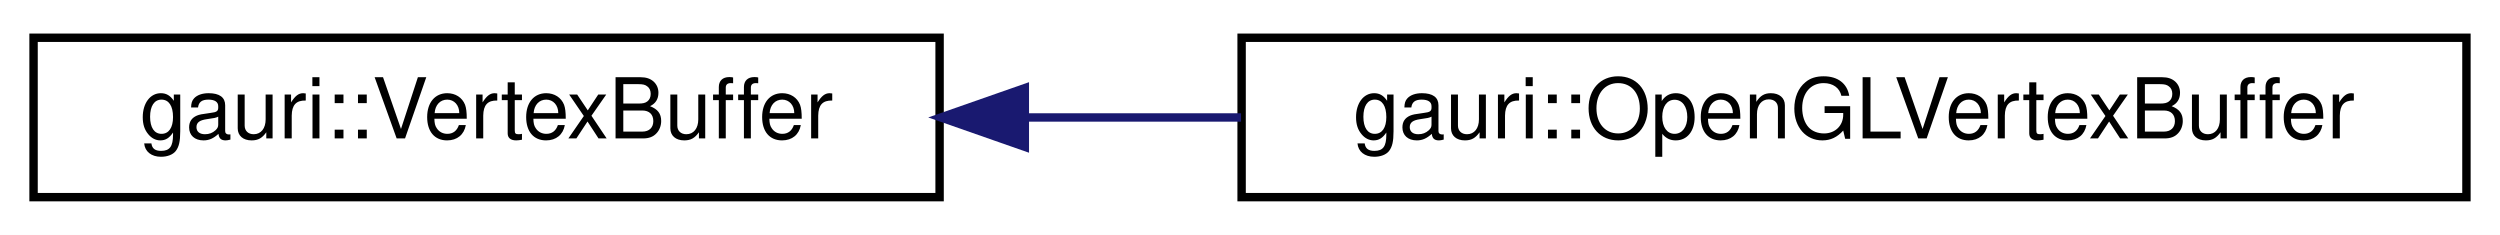
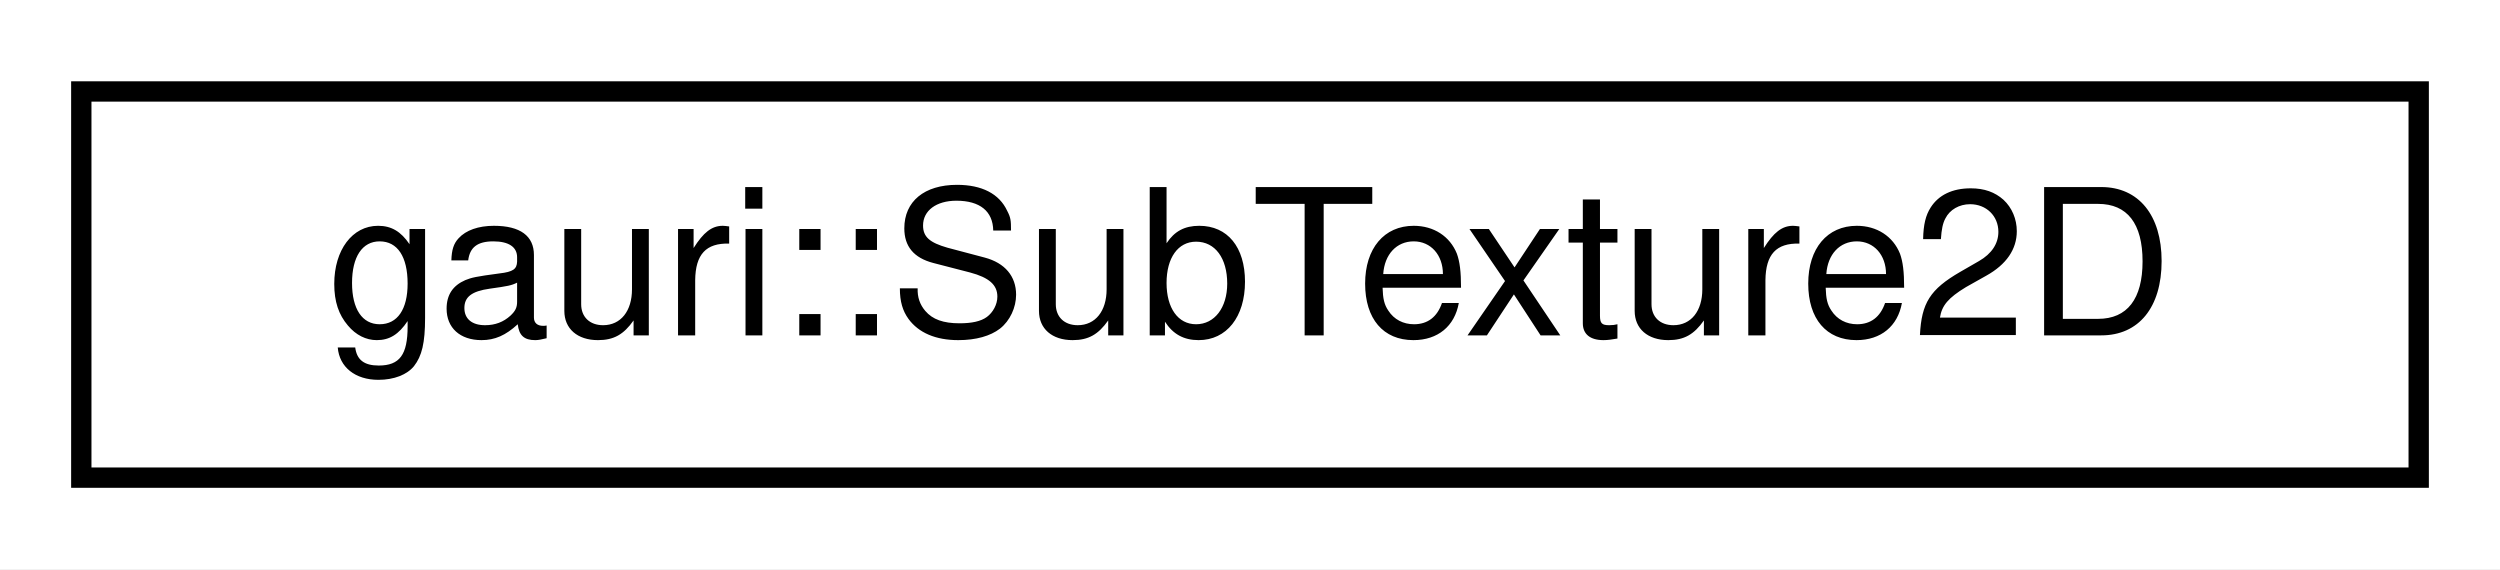
- <svg xmlns="http://www.w3.org/2000/svg" xmlns:xlink="http://www.w3.org/1999/xlink" width="298pt" height="28pt" viewBox="0.00 0.00 298.00 28.00">
+ <svg xmlns="http://www.w3.org/2000/svg" xmlns:xlink="http://www.w3.org/1999/xlink" width="123pt" height="28pt" viewBox="0.00 0.00 123.00 28.00">
  <g id="graph0" class="graph" transform="scale(1 1) rotate(0) translate(4 24)">
-     <polygon fill="white" stroke="transparent" points="-4,4 -4,-24 294,-24 294,4 -4,4" />
+     <polygon fill="white" stroke="transparent" points="-4,4 -4,-24 119,-24 119,4 -4,4" />
    <g id="node1" class="node">
      <g id="a_node1">
-         <a xlink:href="classgauri_1_1VertexBuffer.html" target="_top" xlink:title=" ">
-           <polygon fill="white" stroke="black" points="0,-0.5 0,-19.5 108,-19.5 108,-0.5 0,-0.5" />
-           <text text-anchor="middle" x="54" y="-7.5" font-family="Helvetica,sans-Serif" font-size="10.00">gauri::VertexBuffer</text>
+         <a xlink:href="classgauri_1_1SubTexture2D.html" target="_top" xlink:title=" ">
+           <polygon fill="white" stroke="black" points="0,-0.5 0,-19.5 115,-19.5 115,-0.5 0,-0.5" />
+           <text text-anchor="middle" x="57.5" y="-7.5" font-family="Helvetica,sans-Serif" font-size="10.00">gauri::SubTexture2D</text>
        </a>
      </g>
    </g>
-     <g id="node2" class="node">
-       <g id="a_node2">
-         <a xlink:href="classgauri_1_1OpenGLVertexBuffer.html" target="_top" xlink:title=" ">
-           <polygon fill="white" stroke="black" points="144,-0.5 144,-19.5 290,-19.5 290,-0.5 144,-0.5" />
-           <text text-anchor="middle" x="217" y="-7.5" font-family="Helvetica,sans-Serif" font-size="10.00">gauri::OpenGLVertexBuffer</text>
-         </a>
-       </g>
-     </g>
-     <g id="edge1" class="edge">
-       <path fill="none" stroke="midnightblue" d="M118.28,-10C126.69,-10 135.38,-10 143.93,-10" />
-       <polygon fill="midnightblue" stroke="midnightblue" points="118.16,-6.5 108.16,-10 118.16,-13.5 118.16,-6.5" />
-     </g>
  </g>
</svg>
